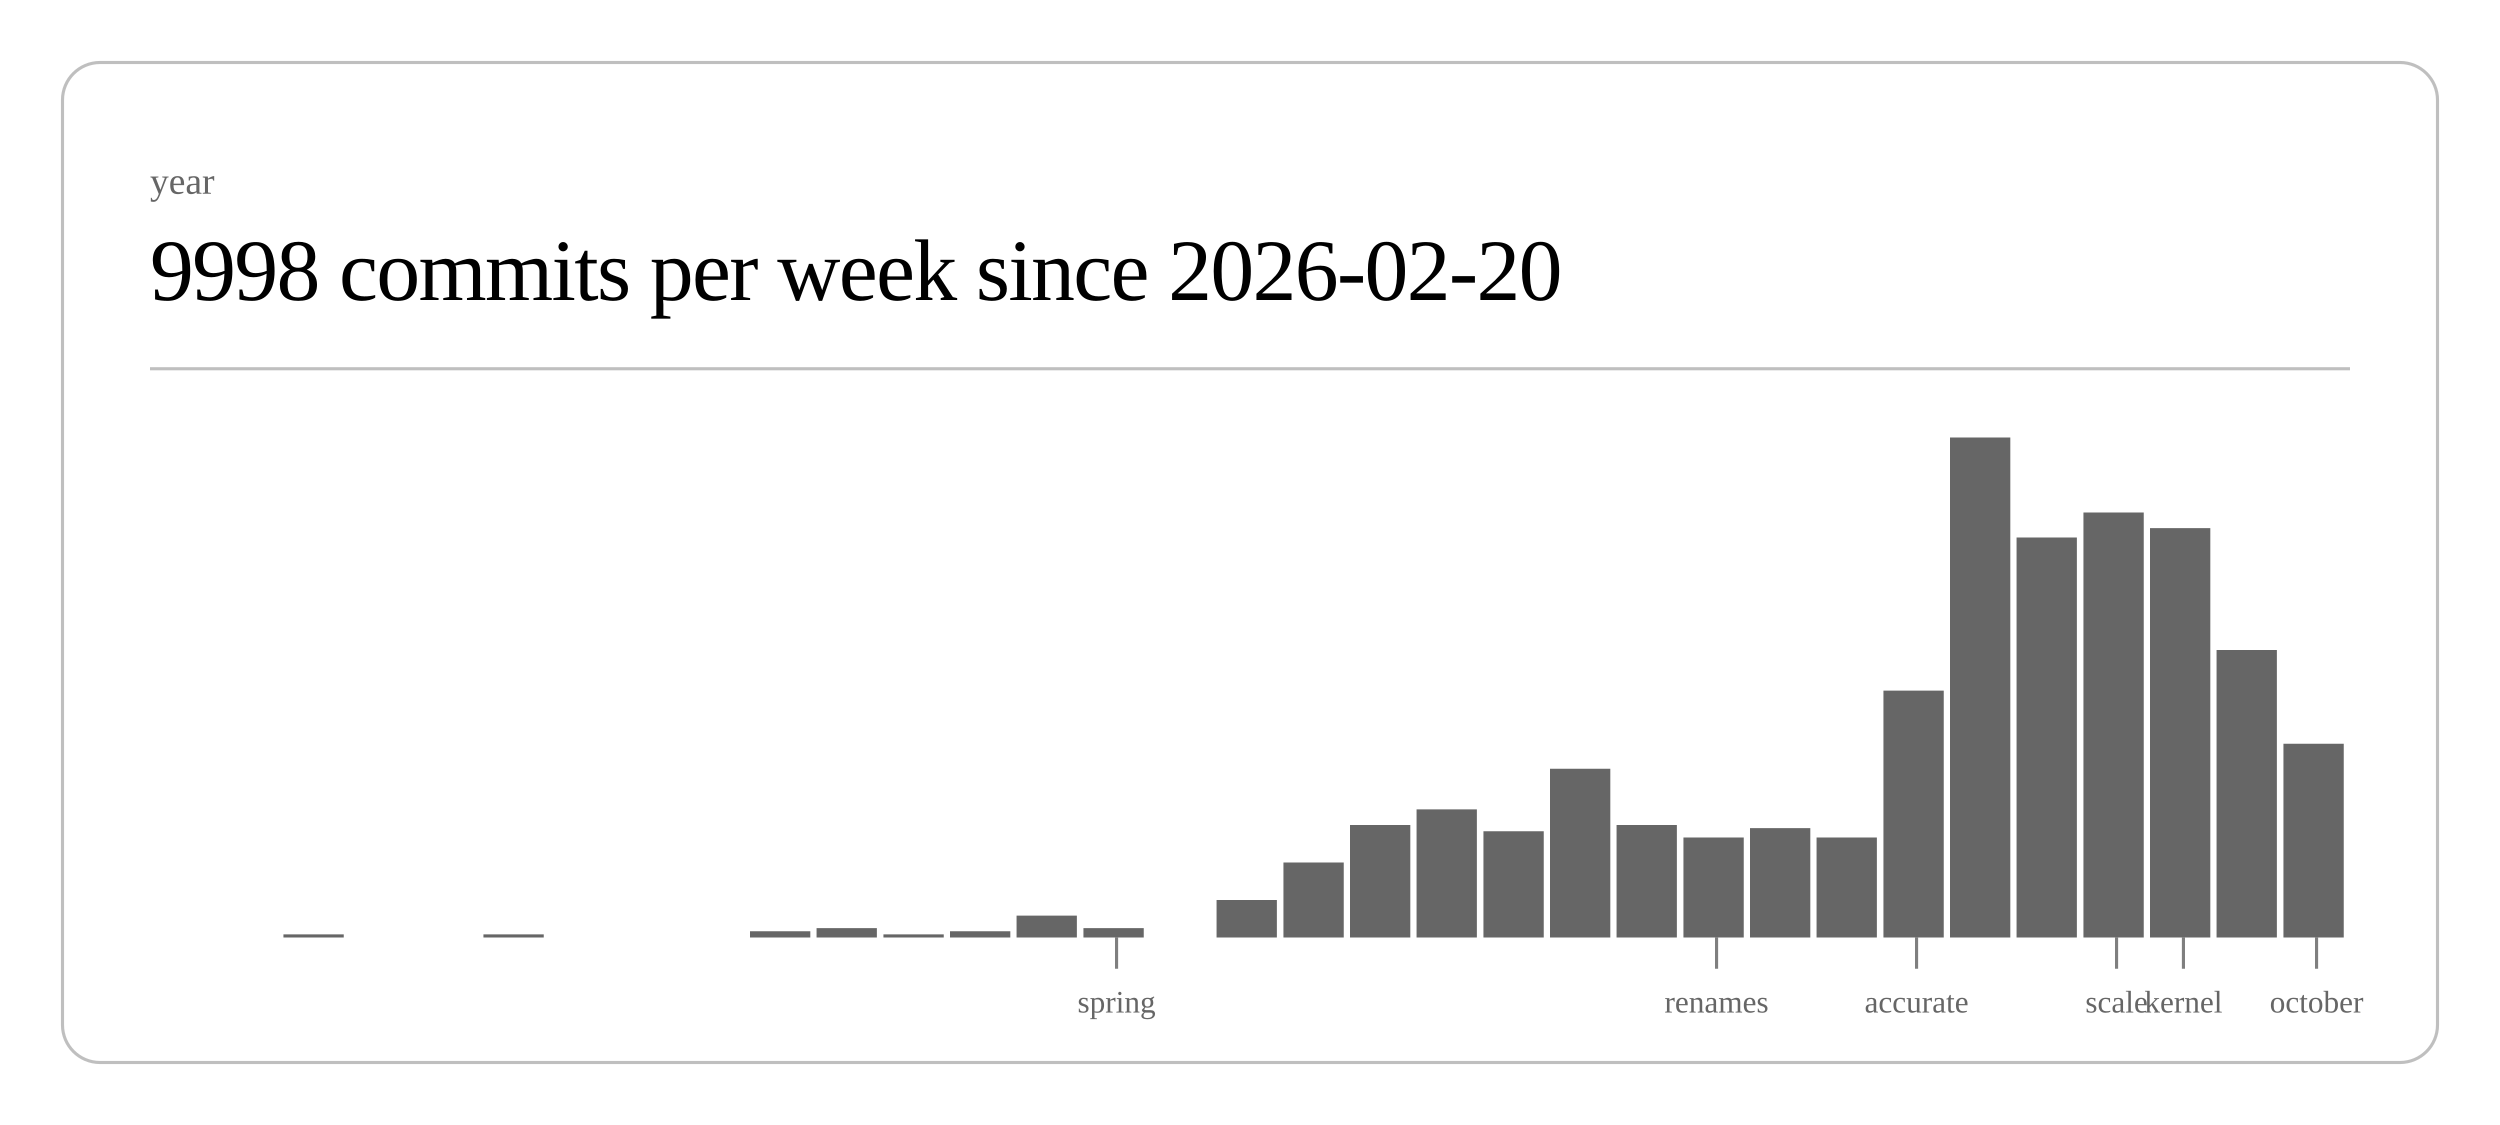
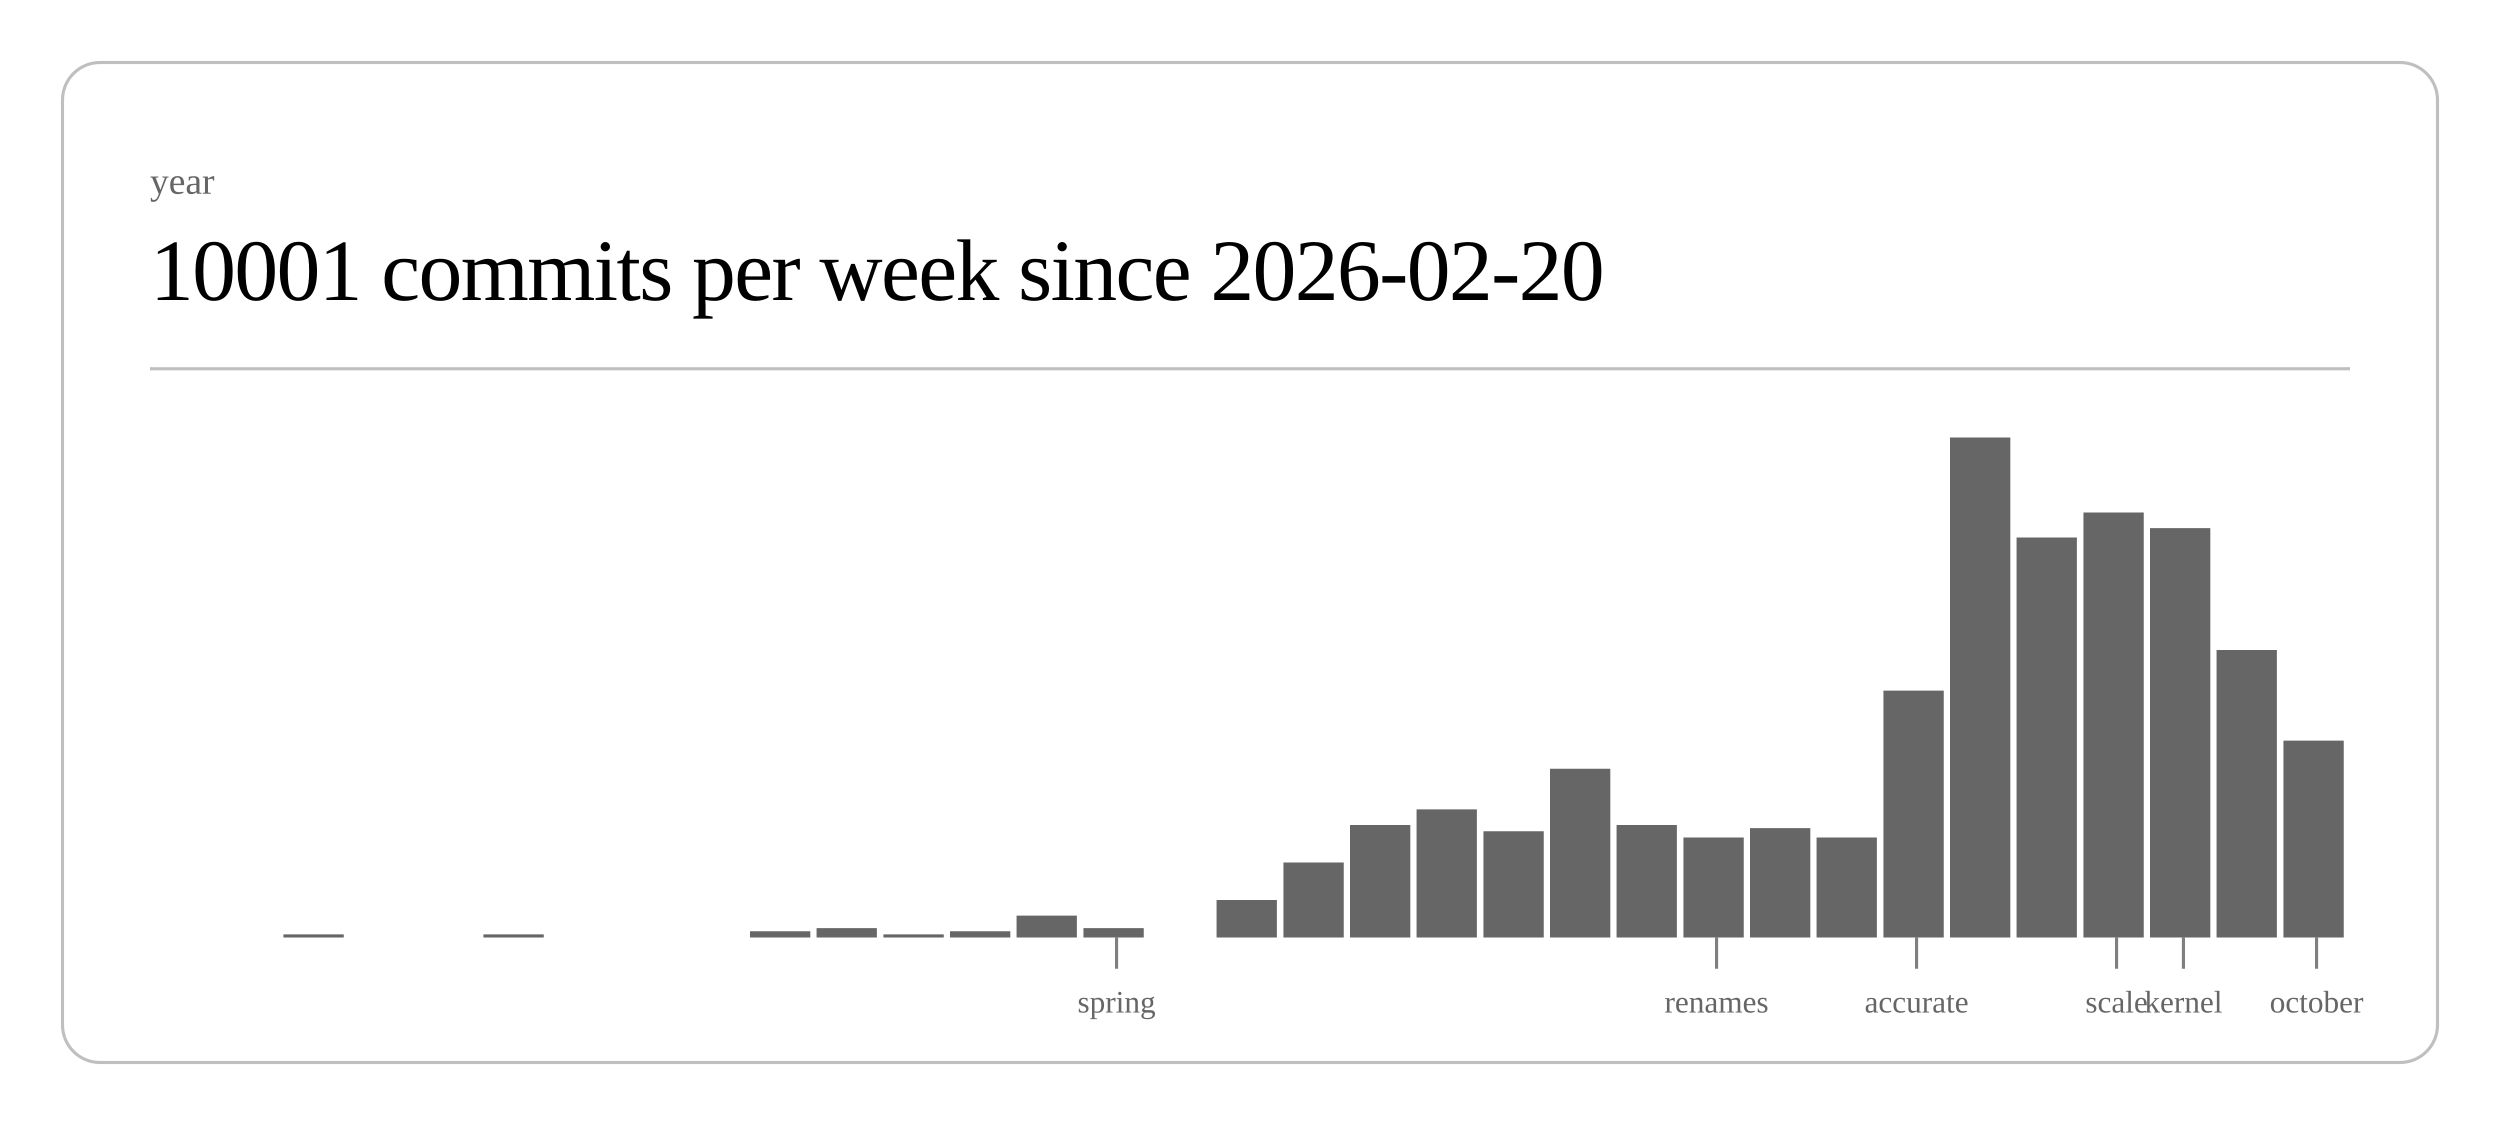
<svg xmlns="http://www.w3.org/2000/svg" class="post-header-svg" viewBox="0 0 800 360" width="800" height="360">
  <rect x="20" y="20" width="760" height="320" rx="12" ry="12" fill="none" stroke="currentColor" stroke-width="1" opacity="0.25" />
  <text fill="currentColor" x="48" y="62" font-size="12" opacity="0.6">year</text>
-   <text fill="currentColor" x="48" y="96" font-size="28" font-weight="300" letter-spacing="-0.5">9998 commits per week since 2026-02-20</text>
+   <text fill="currentColor" x="48" y="96" font-size="28" font-weight="300" letter-spacing="-0.5">10001 commits per week since 2026-02-20</text>
  <line stroke="currentColor" x1="48" y1="118" x2="752" y2="118" stroke-width="1" opacity="0.25" />
  <rect x="90.7" y="299" width="19.3" height="1" fill="currentColor" opacity="0.6" />
  <rect x="154.7" y="299" width="19.3" height="1" fill="currentColor" opacity="0.6" />
  <rect x="240.0" y="298" width="19.3" height="2" fill="currentColor" opacity="0.6" />
  <rect x="261.3" y="297" width="19.3" height="3" fill="currentColor" opacity="0.6" />
  <rect x="282.7" y="299" width="19.3" height="1" fill="currentColor" opacity="0.6" />
  <rect x="304.0" y="298" width="19.3" height="2" fill="currentColor" opacity="0.6" />
  <rect x="325.3" y="293" width="19.3" height="7" fill="currentColor" opacity="0.6" />
  <rect x="346.7" y="297" width="19.3" height="3" fill="currentColor" opacity="0.6" />
  <rect x="389.3" y="288" width="19.3" height="12" fill="currentColor" opacity="0.6" />
  <rect x="410.7" y="276" width="19.3" height="24" fill="currentColor" opacity="0.6" />
  <rect x="432.0" y="264" width="19.3" height="36" fill="currentColor" opacity="0.6" />
  <rect x="453.3" y="259" width="19.3" height="41" fill="currentColor" opacity="0.6" />
  <rect x="474.7" y="266" width="19.3" height="34" fill="currentColor" opacity="0.6" />
  <rect x="496.0" y="246" width="19.3" height="54" fill="currentColor" opacity="0.6" />
  <rect x="517.3" y="264" width="19.3" height="36" fill="currentColor" opacity="0.6" />
  <rect x="538.7" y="268" width="19.3" height="32" fill="currentColor" opacity="0.6" />
  <rect x="560.0" y="265" width="19.3" height="35" fill="currentColor" opacity="0.6" />
  <rect x="581.3" y="268" width="19.3" height="32" fill="currentColor" opacity="0.6" />
  <rect x="602.7" y="221" width="19.3" height="79" fill="currentColor" opacity="0.6" />
  <rect x="624.0" y="140" width="19.3" height="160" fill="currentColor" opacity="0.6" />
  <rect x="645.3" y="172" width="19.3" height="128" fill="currentColor" opacity="0.6" />
  <rect x="666.7" y="164" width="19.3" height="136" fill="currentColor" opacity="0.6" />
  <rect x="688.0" y="169" width="19.3" height="131" fill="currentColor" opacity="0.6" />
  <rect x="709.3" y="208" width="19.3" height="92" fill="currentColor" opacity="0.6" />
-   <rect x="730.7" y="238" width="19.3" height="62" fill="currentColor" opacity="0.6" />
+   <rect x="730.7" y="237" width="19.3" height="63" fill="currentColor" opacity="0.6" />
  <line stroke="currentColor" x1="357.3" y1="300" x2="357.3" y2="310" stroke-width="1" opacity="0.5" />
  <text fill="currentColor" x="357.3" y="324" font-size="10" opacity="0.6" text-anchor="middle">spring</text>
  <line stroke="currentColor" x1="549.3" y1="300" x2="549.3" y2="310" stroke-width="1" opacity="0.5" />
  <text fill="currentColor" x="549.3" y="324" font-size="10" opacity="0.6" text-anchor="middle">renames</text>
  <line stroke="currentColor" x1="613.3" y1="300" x2="613.3" y2="310" stroke-width="1" opacity="0.5" />
  <text fill="currentColor" x="613.3" y="324" font-size="10" opacity="0.6" text-anchor="middle">accurate</text>
  <line stroke="currentColor" x1="677.3" y1="300" x2="677.3" y2="310" stroke-width="1" opacity="0.5" />
  <text fill="currentColor" x="677.3" y="324" font-size="10" opacity="0.6" text-anchor="middle">scale</text>
  <line stroke="currentColor" x1="698.7" y1="300" x2="698.7" y2="310" stroke-width="1" opacity="0.5" />
  <text fill="currentColor" x="698.7" y="324" font-size="10" opacity="0.6" text-anchor="middle">kernel</text>
  <line stroke="currentColor" x1="741.3" y1="300" x2="741.3" y2="310" stroke-width="1" opacity="0.5" />
  <text fill="currentColor" x="741.3" y="324" font-size="10" opacity="0.6" text-anchor="middle">october</text>
</svg>
